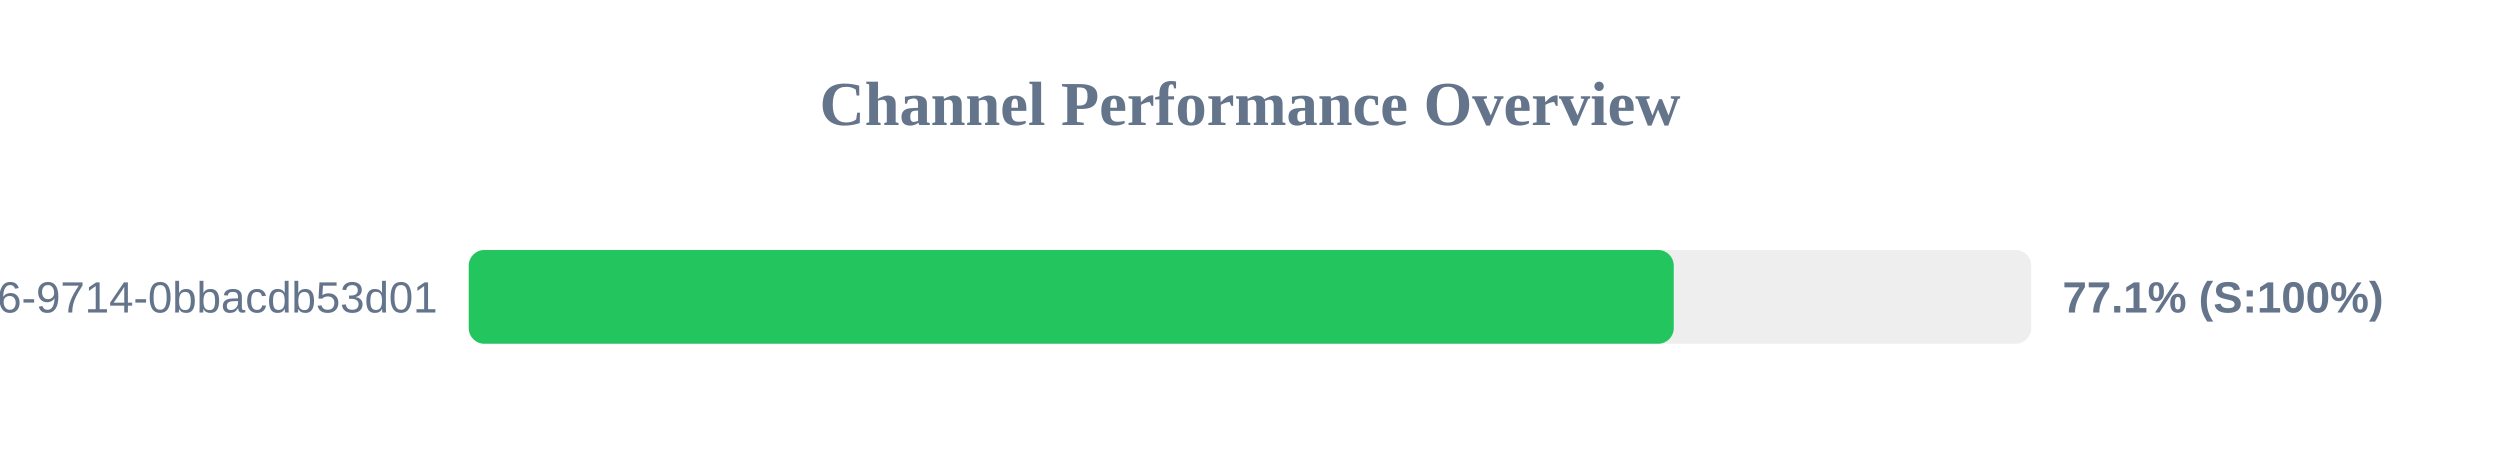
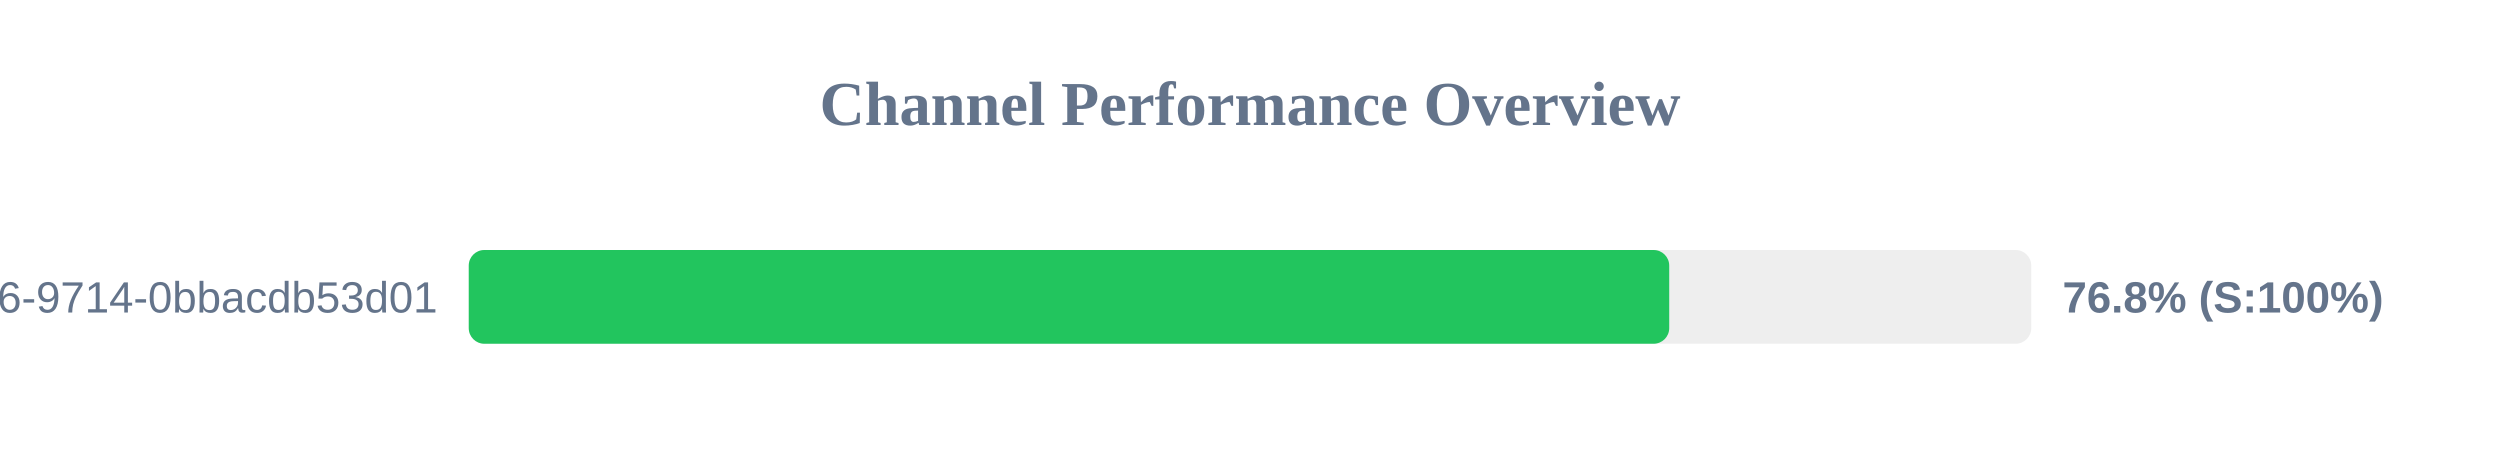
<svg xmlns="http://www.w3.org/2000/svg" width="800" height="150" version="1.1">
  <style>
        .row { font: 14px Arial; fill: #64748b; }
        .score { font: bold 14px Arial; fill: #64748b; }
    </style>
  <text x="400" y="40" text-anchor="middle" font-size="20px" font-weight="bold" fill="#64748b">Channel Performance Overview</text>
  <rect x="150" y="80" width="500" height="30" fill="#eee" rx="5" />
-   <rect x="150" y="80" width="385.6" height="30" fill="#22c55e" rx="5" />
+   <rect x="150" y="80" width="384.15" height="30" fill="#22c55e" rx="5" />
  <text x="140" y="100" text-anchor="end" class="row">?uuid=23125f6e-ec56-4c26-9714-0bbacdb53d01</text>
-   <text x="660" y="100" text-anchor="start" class="score">77.1% (S:100%)</text>
+   <text x="660" y="100" text-anchor="start" class="score">76.8% (S:100%)</text>
</svg>
